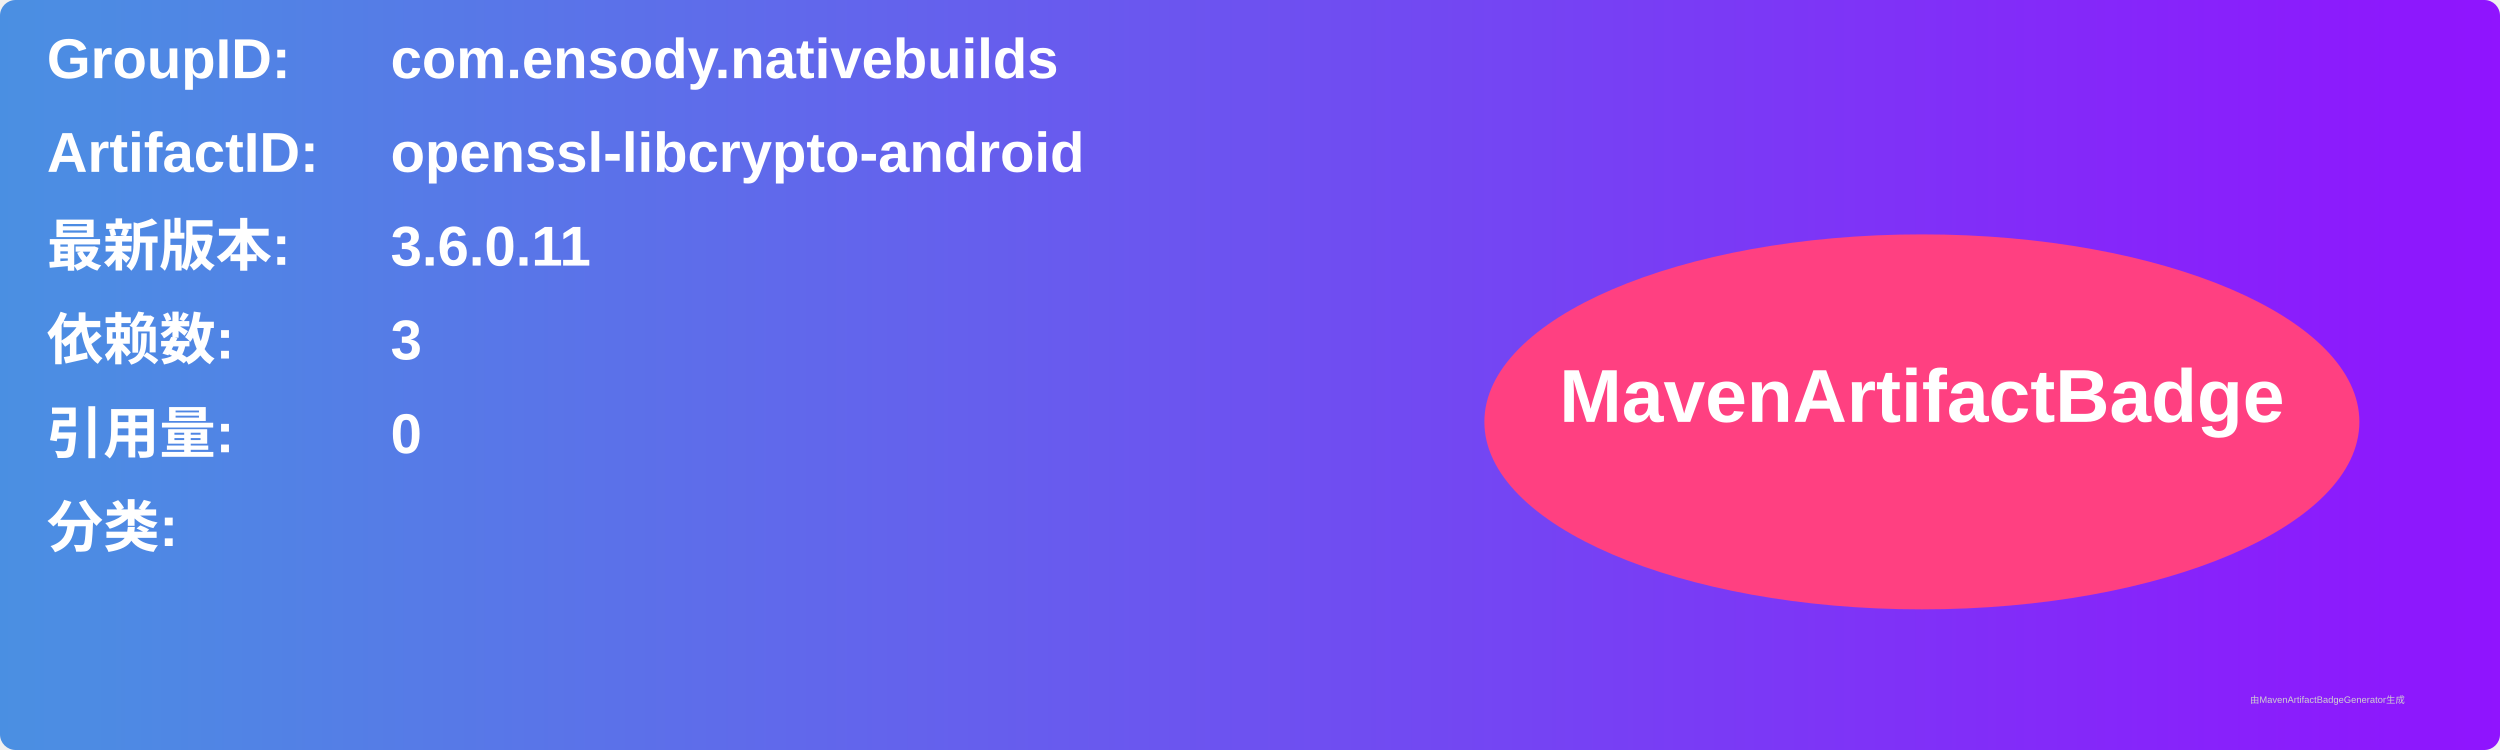
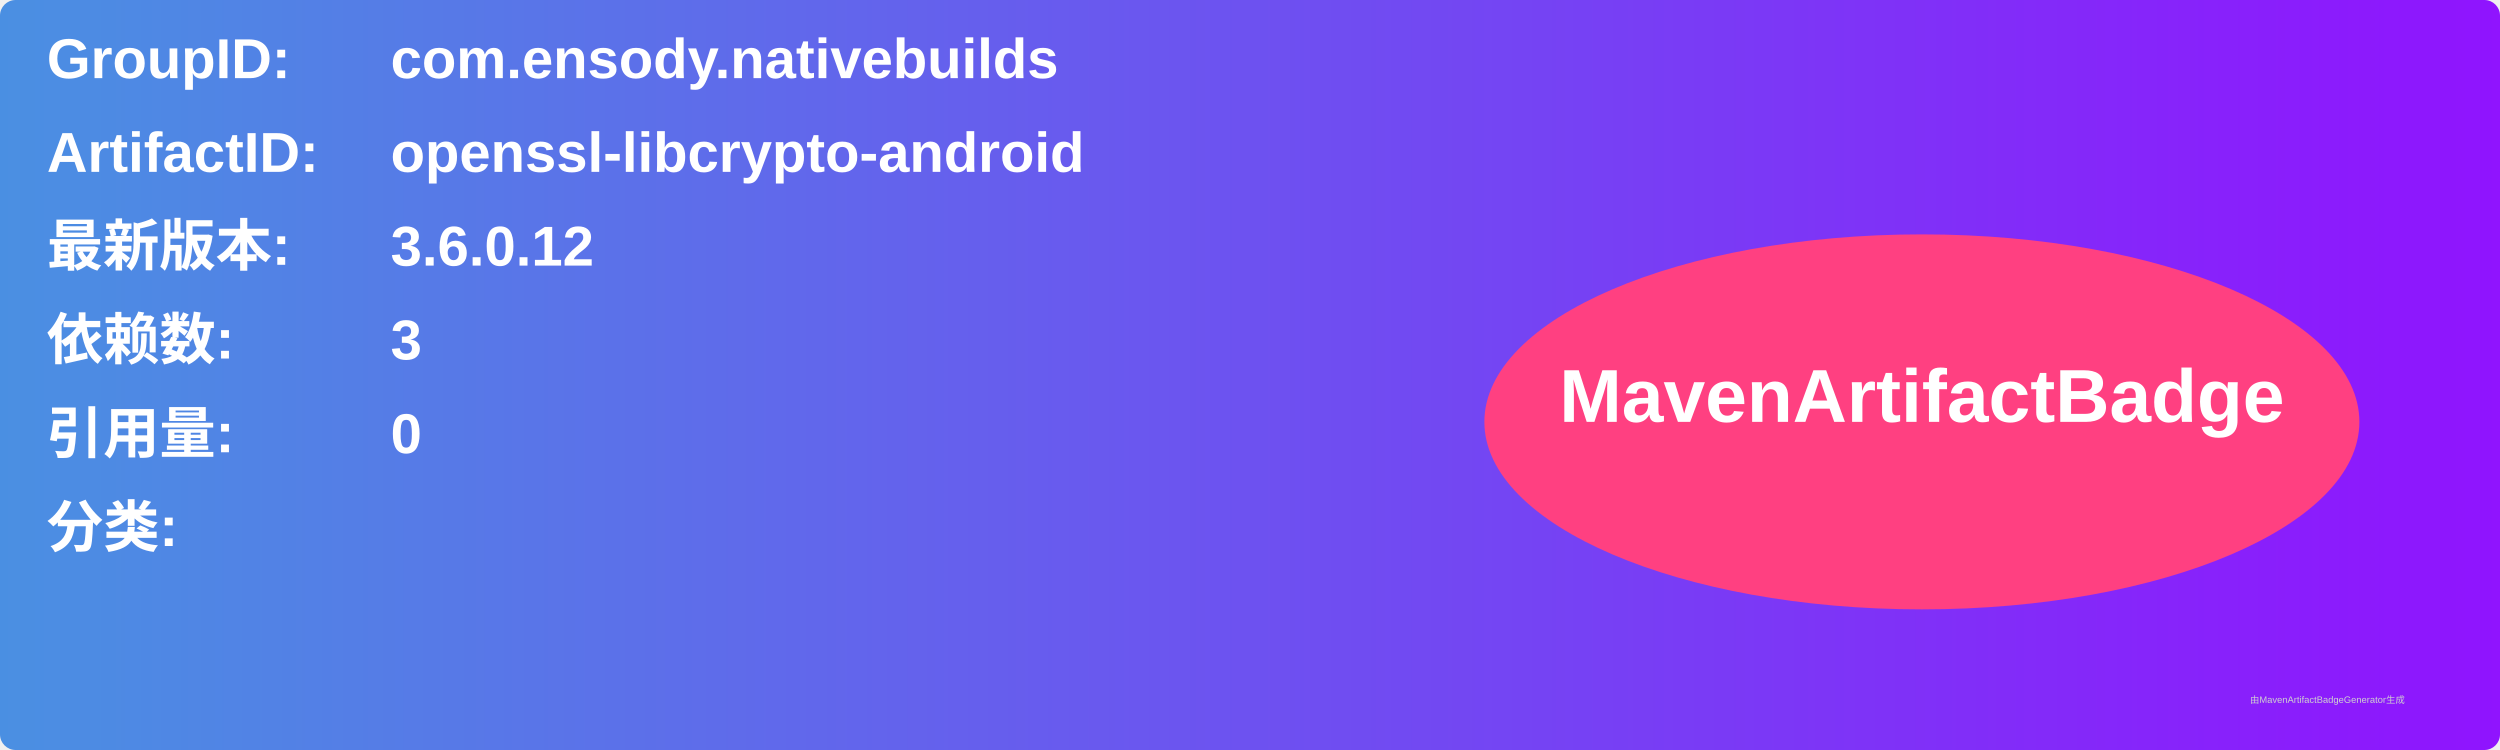
<svg xmlns="http://www.w3.org/2000/svg" width="800" height="240" viewBox="0 0 800 240">
  <linearGradient id="grad" x1="0%" y1="0%" x2="100%" y2="0%">
    <stop offset="0%" stop-color="#4a90e2" />
    <stop offset="100%" stop-color="#9013fe" />
  </linearGradient>
  <rect width="100%" height="100%" rx="5" ry="5" fill="url(#grad)" />
  <g transform="translate(15, 15)">
    <text x="0" y="10" font-family="Arial" font-size="18" fill="white" font-weight="bold" width="260">GroupID:</text>
    <text x="110" y="10" font-family="Arial" font-size="18" fill="white" font-weight="bold" width="460">com.ensody.nativebuilds</text>
    <text x="0" y="40" font-family="Arial" font-size="18" fill="white" font-weight="bold" width="260">ArtifactID:</text>
    <text x="110" y="40" font-family="Arial" font-size="18" fill="white" font-weight="bold" width="460">openssl-libcrypto-android</text>
    <text x="0" y="70" font-family="Arial" font-size="18" fill="white" font-weight="bold">最新版本:</text>
    <text x="110" y="70" font-family="Arial" font-size="18" fill="white" font-weight="bold">
-       <tspan font-weight="bold">3.6.0.11</tspan>
+       <tspan font-weight="bold">3.6.0.12</tspan>
    </text>
    <text x="0" y="100" font-family="Arial" font-size="18" fill="white" font-weight="bold">依赖数: </text>
    <text x="110" y="100" font-family="Arial" font-size="18" fill="white">
      <tspan font-weight="bold">3</tspan>
    </text>
    <text x="0" y="130" font-family="Arial" font-size="18" fill="white" font-weight="bold">引用量: </text>
    <text x="110" y="130" font-family="Arial" font-size="18" fill="white">
      <tspan font-weight="bold">0</tspan>
    </text>
    <text x="0" y="160" font-family="Arial" font-size="18" fill="white" font-weight="bold">分类:</text>
    <text x="10" y="190" font-family="Arial" font-size="10" fill="white">
      <tspan font-weight="bold" />
    </text>
    <ellipse cx="600" cy="120" rx="140" ry="60" fill="#ff4081" />
    <text x="600" y="120" text-anchor="middle" font-family="Arial" font-size="24" fill="white" font-weight="bold">MavenArtifactBadge</text>
  </g>
  <text x="720" y="225" font-family="Arial" font-size="3" fill="#d0d0d0">由MavenArtifactBadgeGenerator生成</text>
</svg>
